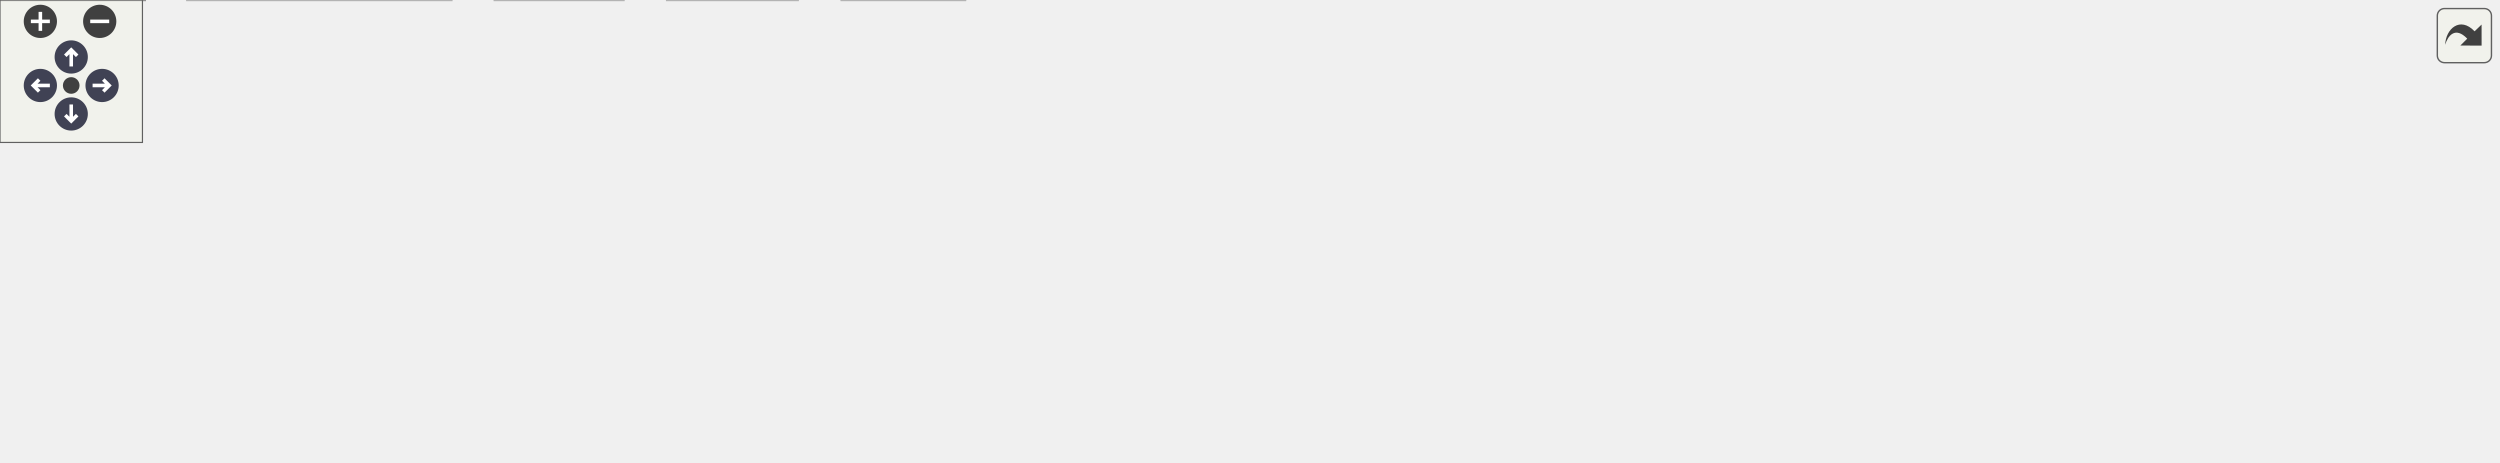
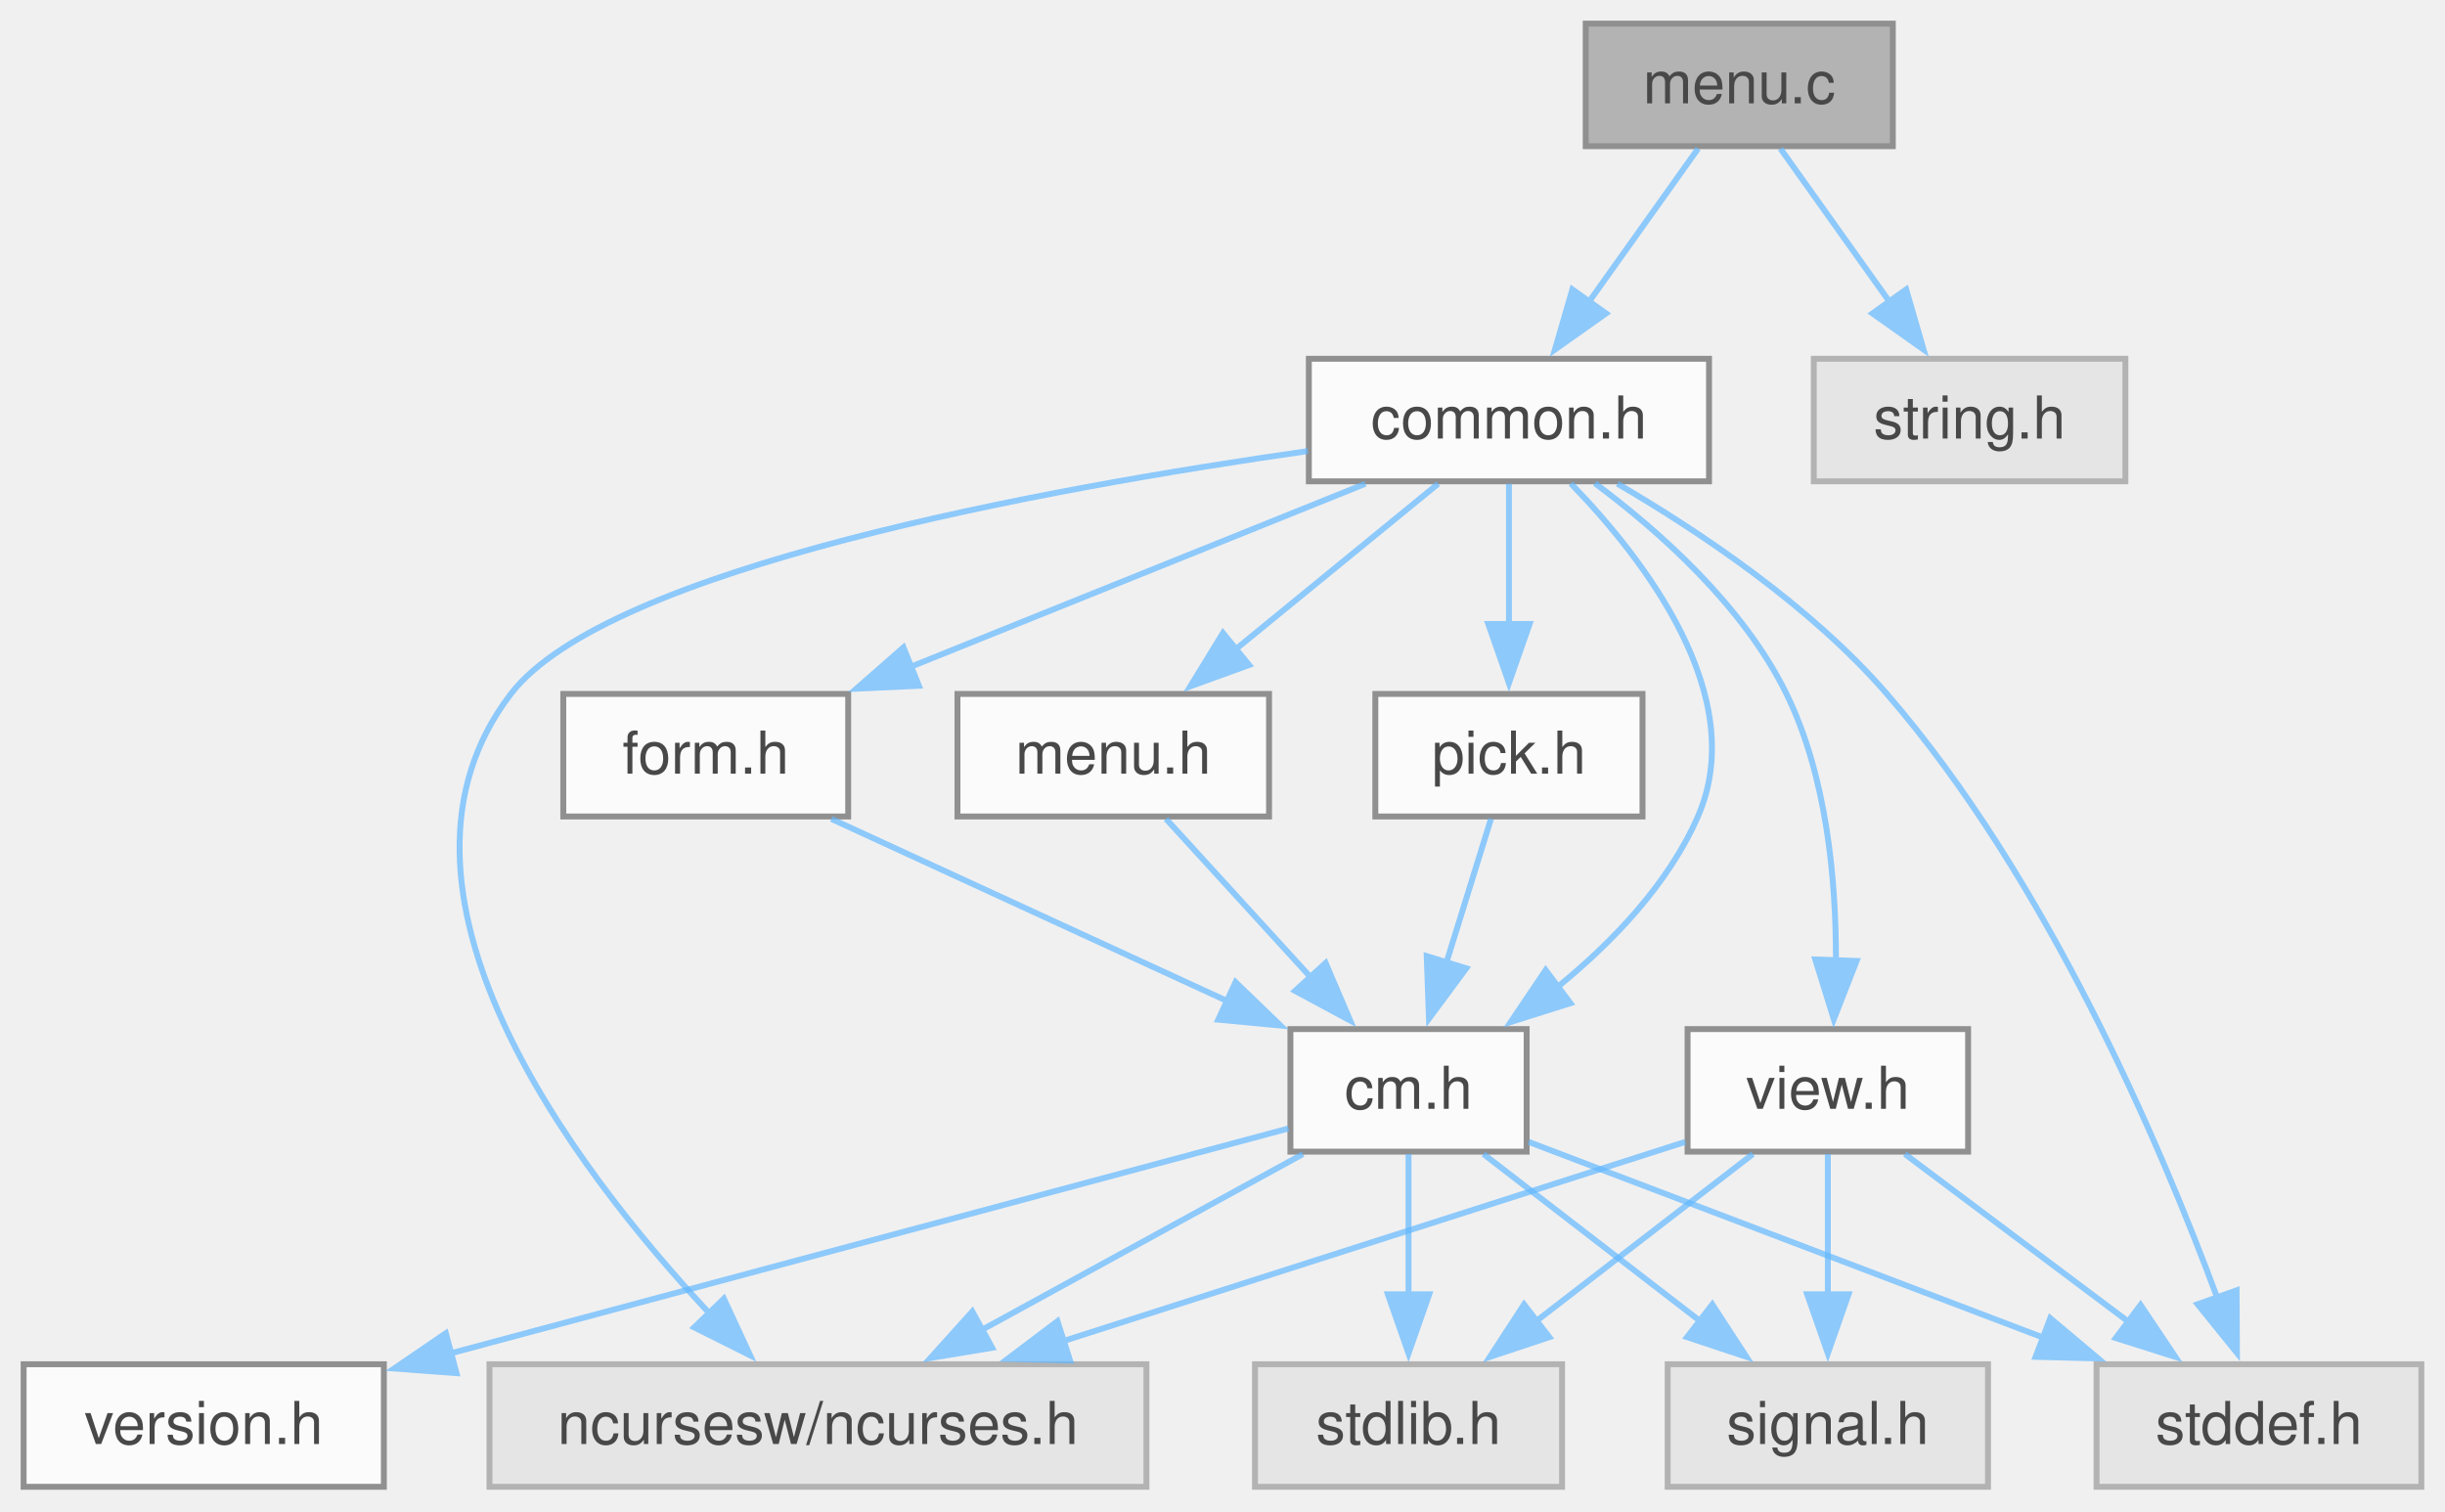
- <svg xmlns="http://www.w3.org/2000/svg" xmlns:xlink="http://www.w3.org/1999/xlink" id="main" version="1.1" xml:space="preserve">
-   <style type="text/css">
+ <svg xmlns="http://www.w3.org/2000/svg" xmlns:xlink="http://www.w3.org/1999/xlink" width="414pt" height="256pt" viewBox="0.00 0.00 414.00 256.00">
+   <svg id="main" version="1.1" xml:space="preserve">
+     <style type="text/css">
.node, .edge {opacity: 0.7;}
.node.selected, .edge.selected {opacity: 1;}
.edge:hover path { stroke: red; }
.edge:hover polygon { stroke: red; fill: red; }
</style>
-   <defs>
-     <circle id="rim" cx="0" cy="0" r="7" />
-     <circle id="rim2" cx="0" cy="0" r="3.5" />
-     <g id="zoomPlus">
-       <use xlink:href="#rim" fill="#404040">
-         <set attributeName="fill" to="#808080" begin="zoomplus.mouseover" end="zoomplus.mouseout" />
-       </use>
-       <path d="M-4,0h8M0,-4v8" fill="none" stroke="white" stroke-width="1.5" pointer-events="none" />
-     </g>
-     <g id="zoomMin">
-       <use xlink:href="#rim" fill="#404040">
-         <set attributeName="fill" to="#808080" begin="zoomminus.mouseover" end="zoomminus.mouseout" />
-       </use>
-       <path d="M-4,0h8" fill="none" stroke="white" stroke-width="1.5" pointer-events="none" />
-     </g>
-     <g id="arrowUp" transform="translate(30 24)">
-       <use xlink:href="#rim" />
-       <path pointer-events="none" fill="none" stroke="white" stroke-width="1.5" d="M0,-3.0v7 M-2.5,-0.5L0,-3.0L2.5,-0.5" />
-     </g>
-     <g id="arrowRight" transform="rotate(90) translate(36 -43)">
-       <use xlink:href="#rim" />
-       <path pointer-events="none" fill="none" stroke="white" stroke-width="1.5" d="M0,-3.0v7 M-2.5,-0.5L0,-3.0L2.5,-0.5" />
-     </g>
-     <g id="arrowDown" transform="rotate(180) translate(-30 -48)">
-       <use xlink:href="#rim" />
-       <path pointer-events="none" fill="none" stroke="white" stroke-width="1.5" d="M0,-3.0v7 M-2.5,-0.5L0,-3.0L2.5,-0.5" />
-     </g>
-     <g id="arrowLeft" transform="rotate(270) translate(-36 17)">
-       <use xlink:href="#rim" />
-       <path pointer-events="none" fill="none" stroke="white" stroke-width="1.5" d="M0,-3.0v7 M-2.5,-0.5L0,-3.0L2.5,-0.5" />
-     </g>
-     <g id="resetDef">
-       <use xlink:href="#rim2" fill="#404040">
-         <set attributeName="fill" to="#808080" begin="reset.mouseover" end="reset.mouseout" />
-       </use>
-     </g>
-   </defs>
-   <svg id="graph" class="graph">
-     <g id="viewport">
-       <g id="Node000001" class="node">
-         <g id="a_Node000001">
-           <a xlink:title="list files matching a regular expression">
-             <polygon fill="#999999" stroke="#666666" points="580.62,-134.25 550.38,-134.25 550.38,-113.5 580.62,-113.5 580.62,-134.25" />
-             <text xml:space="preserve" text-anchor="middle" x="565.5" y="-120.75" font-family="Helvetica,sans-Serif" font-size="10.00">lf.c</text>
-           </a>
+     <svg id="graph" class="graph">
+       <g id="graph0" class="graph" transform="scale(1 1) rotate(0) translate(4 251.75)">
+         <g id="Node000001" class="node">
+           <g id="a_Node000001">
+             <a xlink:title="Command line start-up for C-Menu components.">
+               <polygon fill="#999999" stroke="#666666" points="316.5,-247.75 264.5,-247.75 264.5,-227 316.5,-227 316.5,-247.75" />
+               <text xml:space="preserve" text-anchor="middle" x="290.5" y="-234.25" font-family="Helvetica,sans-Serif" font-size="10.00">menu.c</text>
+             </a>
+           </g>
+         </g>
+         <g id="Node000002" class="node">
+           <g id="a_Node000002">
+             <a xlink:href="../../dd/dd8/a00719.html" target="_top" xlink:title="Headder for C-Menu Menu, Form, Pick, and View components.">
+               <polygon fill="white" stroke="#666666" points="285.38,-191 217.62,-191 217.62,-170.25 285.38,-170.25 285.38,-191" />
+               <text xml:space="preserve" text-anchor="middle" x="251.5" y="-177.5" font-family="Helvetica,sans-Serif" font-size="10.00">common.h</text>
+             </a>
+           </g>
+         </g>
+         <g id="edge1_Node000001_Node000002" class="edge">
+           <g id="a_edge1_Node000001_Node000002">
+             <a xlink:title=" ">
+               <path fill="none" stroke="#63b8ff" d="M283.53,-226.59C278.37,-219.35 271.18,-209.26 264.93,-200.47" />
+               <polygon fill="#63b8ff" stroke="#63b8ff" points="267.94,-198.68 259.29,-192.56 262.24,-202.74 267.94,-198.68" />
+             </a>
+           </g>
+         </g>
+         <g id="Node000013" class="node">
+           <g id="a_Node000013">
+             <a xlink:title=" ">
+               <polygon fill="#e0e0e0" stroke="#999999" points="355.88,-191 303.12,-191 303.12,-170.25 355.88,-170.25 355.88,-191" />
+               <text xml:space="preserve" text-anchor="middle" x="329.5" y="-177.5" font-family="Helvetica,sans-Serif" font-size="10.00">string.h</text>
+             </a>
+           </g>
+         </g>
+         <g id="edge21_Node000001_Node000013" class="edge">
+           <g id="a_edge21_Node000001_Node000013">
+             <a xlink:title=" ">
+               <path fill="none" stroke="#63b8ff" d="M297.47,-226.59C302.63,-219.35 309.82,-209.26 316.07,-200.47" />
+               <polygon fill="#63b8ff" stroke="#63b8ff" points="318.76,-202.74 321.71,-192.56 313.06,-198.68 318.76,-202.74" />
+             </a>
+           </g>
+         </g>
+         <g id="Node000003" class="node">
+           <g id="a_Node000003">
+             <a xlink:title=" ">
+               <polygon fill="#e0e0e0" stroke="#999999" points="190.12,-20.75 78.88,-20.75 78.88,0 190.12,0 190.12,-20.75" />
+               <text xml:space="preserve" text-anchor="middle" x="134.5" y="-7.25" font-family="Helvetica,sans-Serif" font-size="10.00">ncursesw/ncurses.h</text>
+             </a>
+           </g>
+         </g>
+         <g id="edge2_Node000002_Node000003" class="edge">
+           <g id="a_edge2_Node000002_Node000003">
+             <a xlink:title=" ">
+               <path fill="none" stroke="#63b8ff" d="M217.45,-175.37C172.97,-169.03 98.82,-155.52 82.5,-134.25 57.28,-101.37 92.71,-54.43 116.33,-29.15" />
+               <polygon fill="#63b8ff" stroke="#63b8ff" points="118.57,-31.86 123.02,-22.25 113.55,-26.99 118.57,-31.86" />
+             </a>
+           </g>
+         </g>
+         <g id="Node000004" class="node">
+           <g id="a_Node000004">
+             <a xlink:href="../../d8/db9/a00725.html" target="_top" xlink:title="Headder for C-Menu API library, libcm.so.">
+               <polygon fill="white" stroke="#666666" points="254.5,-77.5 214.5,-77.5 214.5,-56.75 254.5,-56.75 254.5,-77.5" />
+               <text xml:space="preserve" text-anchor="middle" x="234.5" y="-64" font-family="Helvetica,sans-Serif" font-size="10.00">cm.h</text>
+             </a>
+           </g>
+         </g>
+         <g id="edge3_Node000002_Node000004" class="edge">
+           <g id="a_edge3_Node000002_Node000004">
+             <a xlink:title=" ">
+               <path fill="none" stroke="#63b8ff" d="M261.98,-169.88C274.41,-157.08 292.38,-133.84 283.5,-113.5 278.49,-102.03 268.98,-92.16 259.67,-84.58" />
+               <polygon fill="#63b8ff" stroke="#63b8ff" points="261.91,-81.89 251.8,-78.7 257.72,-87.49 261.91,-81.89" />
+             </a>
+           </g>
+         </g>
+         <g id="Node000007" class="node">
+           <g id="a_Node000007">
+             <a xlink:title=" ">
+               <polygon fill="#e0e0e0" stroke="#999999" points="406,-20.75 351,-20.75 351,0 406,0 406,-20.75" />
+               <text xml:space="preserve" text-anchor="middle" x="378.5" y="-7.25" font-family="Helvetica,sans-Serif" font-size="10.00">stddef.h</text>
+             </a>
+           </g>
+         </g>
+         <g id="edge20_Node000002_Node000007" class="edge">
+           <g id="a_edge20_Node000002_Node000007">
+             <a xlink:title=" ">
+               <path fill="none" stroke="#63b8ff" d="M269.87,-169.85C283.75,-161.75 302.57,-149.18 315.5,-134.25 342.6,-102.97 361.8,-57.99 371.43,-32.02" />
+               <polygon fill="#63b8ff" stroke="#63b8ff" points="374.71,-33.26 374.77,-22.67 368.11,-30.91 374.71,-33.26" />
+             </a>
+           </g>
+         </g>
+         <g id="Node000009" class="node">
+           <g id="a_Node000009">
+             <a xlink:href="../../d2/d94/a00716.html" target="_top" xlink:title="Form data structures, enums, types, end process declarations.">
+               <polygon fill="white" stroke="#666666" points="139.62,-134.25 91.38,-134.25 91.38,-113.5 139.62,-113.5 139.62,-134.25" />
+               <text xml:space="preserve" text-anchor="middle" x="115.5" y="-120.75" font-family="Helvetica,sans-Serif" font-size="10.00">form.h</text>
+             </a>
+           </g>
+         </g>
+         <g id="edge9_Node000002_Node000009" class="edge">
+           <g id="a_edge9_Node000002_Node000009">
+             <a xlink:title=" ">
+               <path fill="none" stroke="#63b8ff" d="M227.19,-169.84C205.72,-161.19 174.18,-148.5 150.09,-138.8" />
+               <polygon fill="#63b8ff" stroke="#63b8ff" points="151.59,-135.63 141.01,-135.14 148.98,-142.13 151.59,-135.63" />
+             </a>
+           </g>
+         </g>
+         <g id="Node000010" class="node">
+           <g id="a_Node000010">
+             <a xlink:href="../../df/df7/a00731.html" target="_top" xlink:title="Menu data structures, enums, types, end external declarations.">
+               <polygon fill="white" stroke="#666666" points="210.88,-134.25 158.12,-134.25 158.12,-113.5 210.88,-113.5 210.88,-134.25" />
+               <text xml:space="preserve" text-anchor="middle" x="184.5" y="-120.75" font-family="Helvetica,sans-Serif" font-size="10.00">menu.h</text>
+             </a>
+           </g>
+         </g>
+         <g id="edge11_Node000002_Node000010" class="edge">
+           <g id="a_edge11_Node000002_Node000010">
+             <a xlink:title=" ">
+               <path fill="none" stroke="#63b8ff" d="M239.52,-169.84C229.99,-162.05 216.44,-150.97 205.17,-141.76" />
+               <polygon fill="#63b8ff" stroke="#63b8ff" points="207.5,-139.15 197.55,-135.54 203.08,-144.57 207.5,-139.15" />
+             </a>
+           </g>
+         </g>
+         <g id="Node000011" class="node">
+           <g id="a_Node000011">
+             <a xlink:href="../../db/d7c/a00722.html" target="_top" xlink:title="Pick data structures, enums, types, end external declarations.">
+               <polygon fill="white" stroke="#666666" points="274.12,-134.25 228.88,-134.25 228.88,-113.5 274.12,-113.5 274.12,-134.25" />
+               <text xml:space="preserve" text-anchor="middle" x="251.5" y="-120.75" font-family="Helvetica,sans-Serif" font-size="10.00">pick.h</text>
+             </a>
+           </g>
+         </g>
+         <g id="edge13_Node000002_Node000011" class="edge">
+           <g id="a_edge13_Node000002_Node000011">
+             <a xlink:title=" ">
+               <path fill="none" stroke="#63b8ff" d="M251.5,-169.84C251.5,-163.22 251.5,-154.22 251.5,-146.02" />
+               <polygon fill="#63b8ff" stroke="#63b8ff" points="255,-146.09 251.5,-136.09 248,-146.09 255,-146.09" />
+             </a>
+           </g>
+         </g>
+         <g id="Node000012" class="node">
+           <g id="a_Node000012">
+             <a xlink:href="../../d6/dc0/a00734.html" target="_top" xlink:title="View data structures, enums, types, end external declarations.">
+               <polygon fill="white" stroke="#666666" points="329.25,-77.5 281.75,-77.5 281.75,-56.75 329.25,-56.75 329.25,-77.5" />
+               <text xml:space="preserve" text-anchor="middle" x="305.5" y="-64" font-family="Helvetica,sans-Serif" font-size="10.00">view.h</text>
+             </a>
+           </g>
+         </g>
+         <g id="edge15_Node000002_Node000012" class="edge">
+           <g id="a_edge15_Node000002_Node000012">
+             <a xlink:title=" ">
+               <path fill="none" stroke="#63b8ff" d="M266.05,-169.93C276.97,-161.8 291.23,-149.13 298.5,-134.25 305.33,-120.26 306.91,-102.65 306.87,-89.13" />
+               <polygon fill="#63b8ff" stroke="#63b8ff" points="310.37,-89.04 306.51,-79.17 303.37,-89.29 310.37,-89.04" />
+             </a>
+           </g>
+         </g>
+         <g id="edge5_Node000004_Node000003" class="edge">
+           <g id="a_edge5_Node000004_Node000003">
+             <a xlink:title=" ">
+               <path fill="none" stroke="#63b8ff" d="M216.62,-56.34C201.41,-48.01 179.31,-35.91 161.87,-26.36" />
+               <polygon fill="#63b8ff" stroke="#63b8ff" points="164,-23.54 153.55,-21.81 160.64,-29.68 164,-23.54" />
+             </a>
+           </g>
+         </g>
+         <g id="Node000005" class="node">
+           <g id="a_Node000005">
+             <a xlink:href="../../df/d3b/a00728.html" target="_top" xlink:title=" ">
+               <polygon fill="white" stroke="#666666" points="61,-20.75 0,-20.75 0,0 61,0 61,-20.75" />
+               <text xml:space="preserve" text-anchor="middle" x="30.5" y="-7.25" font-family="Helvetica,sans-Serif" font-size="10.00">version.h</text>
+             </a>
+           </g>
+         </g>
+         <g id="edge4_Node000004_Node000005" class="edge">
+           <g id="a_edge4_Node000004_Node000005">
+             <a xlink:title=" ">
+               <path fill="none" stroke="#63b8ff" d="M214.19,-60.68C181.26,-51.84 115.53,-34.2 72.29,-22.59" />
+               <polygon fill="#63b8ff" stroke="#63b8ff" points="73.3,-19.24 62.74,-20.03 71.49,-26 73.3,-19.24" />
+             </a>
+           </g>
+         </g>
+         <g id="Node000006" class="node">
+           <g id="a_Node000006">
+             <a xlink:title=" ">
+               <polygon fill="#e0e0e0" stroke="#999999" points="332.62,-20.75 278.38,-20.75 278.38,0 332.62,0 332.62,-20.75" />
+               <text xml:space="preserve" text-anchor="middle" x="305.5" y="-7.25" font-family="Helvetica,sans-Serif" font-size="10.00">signal.h</text>
+             </a>
+           </g>
+         </g>
+         <g id="edge6_Node000004_Node000006" class="edge">
+           <g id="a_edge6_Node000004_Node000006">
+             <a xlink:title=" ">
+               <path fill="none" stroke="#63b8ff" d="M247.19,-56.34C257.39,-48.47 271.94,-37.25 283.96,-27.99" />
+               <polygon fill="#63b8ff" stroke="#63b8ff" points="285.94,-30.88 291.72,-22 281.66,-25.34 285.94,-30.88" />
+             </a>
+           </g>
+         </g>
+         <g id="edge7_Node000004_Node000007" class="edge">
+           <g id="a_edge7_Node000004_Node000007">
+             <a xlink:title=" ">
+               <path fill="none" stroke="#63b8ff" d="M254.83,-58.4C277.48,-49.78 314.56,-35.69 342.22,-25.17" />
+               <polygon fill="#63b8ff" stroke="#63b8ff" points="343.16,-28.55 351.27,-21.73 340.68,-22.01 343.16,-28.55" />
+             </a>
+           </g>
+         </g>
+         <g id="Node000008" class="node">
+           <g id="a_Node000008">
+             <a xlink:title=" ">
+               <polygon fill="#e0e0e0" stroke="#999999" points="260.5,-20.75 208.5,-20.75 208.5,0 260.5,0 260.5,-20.75" />
+               <text xml:space="preserve" text-anchor="middle" x="234.5" y="-7.25" font-family="Helvetica,sans-Serif" font-size="10.00">stdlib.h</text>
+             </a>
+           </g>
+         </g>
+         <g id="edge8_Node000004_Node000008" class="edge">
+           <g id="a_edge8_Node000004_Node000008">
+             <a xlink:title=" ">
+               <path fill="none" stroke="#63b8ff" d="M234.5,-56.34C234.5,-49.72 234.5,-40.72 234.5,-32.52" />
+               <polygon fill="#63b8ff" stroke="#63b8ff" points="238,-32.59 234.5,-22.59 231,-32.59 238,-32.59" />
+             </a>
+           </g>
+         </g>
+         <g id="edge10_Node000009_Node000004" class="edge">
+           <g id="a_edge10_Node000009_Node000004">
+             <a xlink:title=" ">
+               <path fill="none" stroke="#63b8ff" d="M136.77,-113.09C155.45,-104.5 182.83,-91.9 203.86,-82.22" />
+               <polygon fill="#63b8ff" stroke="#63b8ff" points="205.21,-85.45 212.83,-78.1 202.28,-79.1 205.21,-85.45" />
+             </a>
+           </g>
+         </g>
+         <g id="edge12_Node000010_Node000004" class="edge">
+           <g id="a_edge12_Node000010_Node000004">
+             <a xlink:title=" ">
+               <path fill="none" stroke="#63b8ff" d="M193.44,-113.09C200.26,-105.61 209.86,-95.11 218.06,-86.13" />
+               <polygon fill="#63b8ff" stroke="#63b8ff" points="220.46,-88.69 224.62,-78.95 215.29,-83.97 220.46,-88.69" />
+             </a>
+           </g>
+         </g>
+         <g id="edge14_Node000011_Node000004" class="edge">
+           <g id="a_edge14_Node000011_Node000004">
+             <a xlink:title=" ">
+               <path fill="none" stroke="#63b8ff" d="M248.46,-113.09C246.36,-106.31 243.48,-97.05 240.89,-88.69" />
+               <polygon fill="#63b8ff" stroke="#63b8ff" points="244.27,-87.79 237.96,-79.27 237.58,-89.86 244.27,-87.79" />
+             </a>
+           </g>
+         </g>
+         <g id="edge16_Node000012_Node000003" class="edge">
+           <g id="a_edge16_Node000012_Node000003">
+             <a xlink:title=" ">
+               <path fill="none" stroke="#63b8ff" d="M281.36,-58.4C253.98,-49.63 208.86,-35.18 175.85,-24.61" />
+               <polygon fill="#63b8ff" stroke="#63b8ff" points="177.19,-21.37 166.6,-21.65 175.06,-28.04 177.19,-21.37" />
+             </a>
+           </g>
+         </g>
+         <g id="edge17_Node000012_Node000006" class="edge">
+           <g id="a_edge17_Node000012_Node000006">
+             <a xlink:title=" ">
+               <path fill="none" stroke="#63b8ff" d="M305.5,-56.34C305.5,-49.72 305.5,-40.72 305.5,-32.52" />
+               <polygon fill="#63b8ff" stroke="#63b8ff" points="309,-32.59 305.5,-22.59 302,-32.59 309,-32.59" />
+             </a>
+           </g>
+         </g>
+         <g id="edge18_Node000012_Node000007" class="edge">
+           <g id="a_edge18_Node000012_Node000007">
+             <a xlink:title=" ">
+               <path fill="none" stroke="#63b8ff" d="M318.55,-56.34C329.14,-48.4 344.29,-37.03 356.72,-27.71" />
+               <polygon fill="#63b8ff" stroke="#63b8ff" points="358.45,-30.79 364.35,-21.99 354.25,-25.19 358.45,-30.79" />
+             </a>
+           </g>
+         </g>
+         <g id="edge19_Node000012_Node000008" class="edge">
+           <g id="a_edge19_Node000012_Node000008">
+             <a xlink:title=" ">
+               <path fill="none" stroke="#63b8ff" d="M292.81,-56.34C282.61,-48.47 268.06,-37.25 256.04,-27.99" />
+               <polygon fill="#63b8ff" stroke="#63b8ff" points="258.34,-25.34 248.28,-22 254.06,-30.88 258.34,-25.34" />
+             </a>
+           </g>
        </g>
      </g>
-       <g id="Node000002" class="node">
-         <g id="a_Node000002">
-           <a xlink:title=" ">
-             <polygon fill="#e0e0e0" stroke="#999999" points="233.88,-77.5 187.12,-77.5 187.12,-56.75 233.88,-56.75 233.88,-77.5" />
-             <text xml:space="preserve" text-anchor="middle" x="210.5" y="-64" font-family="Helvetica,sans-Serif" font-size="10.00">argp.h</text>
-           </a>
-         </g>
-       </g>
-       <g id="edge1_Node000001_Node000002" class="edge">
-         <g id="a_edge1_Node000001_Node000002">
-           <a xlink:title=" ">
-             <path fill="none" stroke="#63b8ff" d="M549.89,-121.5C504.36,-117.3 367.64,-103.51 245.21,-77.83" />
-             <polygon fill="#63b8ff" stroke="#63b8ff" points="246.16,-74.46 235.65,-75.79 244.7,-81.3 246.16,-74.46" />
-           </a>
-         </g>
-       </g>
-       <g id="Node000003" class="node">
-         <g id="a_Node000003">
-           <a xlink:href="../../d8/db9/a00725.html" target="_top" xlink:title="Headder for C-Menu API library, libcm.so.">
-             <polygon fill="white" stroke="#666666" points="291.5,-77.5 251.5,-77.5 251.5,-56.75 291.5,-56.75 291.5,-77.5" />
-             <text xml:space="preserve" text-anchor="middle" x="271.5" y="-64" font-family="Helvetica,sans-Serif" font-size="10.00">cm.h</text>
-           </a>
-         </g>
-       </g>
-       <g id="edge2_Node000001_Node000003" class="edge">
-         <g id="a_edge2_Node000001_Node000003">
-           <a xlink:title=" ">
-             <path fill="none" stroke="#63b8ff" d="M550.16,-120.73C509.83,-114.96 397.6,-98.18 305.5,-77.5 304.67,-77.31 303.83,-77.12 302.99,-76.92" />
-             <polygon fill="#63b8ff" stroke="#63b8ff" points="303.94,-73.55 293.38,-74.47 302.21,-80.33 303.94,-73.55" />
-           </a>
-         </g>
-       </g>
-       <g id="Node000008" class="node">
-         <g id="a_Node000008">
-           <a xlink:title=" ">
-             <polygon fill="#e0e0e0" stroke="#999999" points="406.5,-20.75 354.5,-20.75 354.5,0 406.5,0 406.5,-20.75" />
-             <text xml:space="preserve" text-anchor="middle" x="380.5" y="-7.25" font-family="Helvetica,sans-Serif" font-size="10.00">stdlib.h</text>
-           </a>
-         </g>
-       </g>
-       <g id="edge14_Node000001_Node000008" class="edge">
-         <g id="a_edge14_Node000001_Node000008">
-           <a xlink:title=" ">
-             <path fill="none" stroke="#63b8ff" d="M550.08,-122.23C503.46,-119.94 365.51,-110.44 338.5,-77.5 325.62,-61.79 342.06,-41.91 358,-28.07" />
-             <polygon fill="#63b8ff" stroke="#63b8ff" points="359.89,-31.04 365.44,-22.02 355.47,-25.61 359.89,-31.04" />
-           </a>
-         </g>
-       </g>
-       <g id="Node000009" class="node">
-         <g id="a_Node000009">
-           <a xlink:title=" ">
-             <polygon fill="#e0e0e0" stroke="#999999" points="401.25,-77.5 347.75,-77.5 347.75,-56.75 401.25,-56.75 401.25,-77.5" />
-             <text xml:space="preserve" text-anchor="middle" x="374.5" y="-64" font-family="Helvetica,sans-Serif" font-size="10.00">dirent.h</text>
-           </a>
-         </g>
-       </g>
-       <g id="edge8_Node000001_Node000009" class="edge">
-         <g id="a_edge8_Node000001_Node000009">
-           <a xlink:title=" ">
-             <path fill="none" stroke="#63b8ff" d="M550.19,-118.49C520.6,-110 454.73,-91.12 412.59,-79.04" />
-             <polygon fill="#63b8ff" stroke="#63b8ff" points="413.67,-75.71 403.1,-76.32 411.74,-82.44 413.67,-75.71" />
-           </a>
-         </g>
-       </g>
-       <g id="Node000010" class="node">
-         <g id="a_Node000010">
-           <a xlink:title=" ">
-             <polygon fill="#e0e0e0" stroke="#999999" points="465.88,-77.5 419.12,-77.5 419.12,-56.75 465.88,-56.75 465.88,-77.5" />
-             <text xml:space="preserve" text-anchor="middle" x="442.5" y="-64" font-family="Helvetica,sans-Serif" font-size="10.00">fcntl.h</text>
-           </a>
-         </g>
-       </g>
-       <g id="edge9_Node000001_Node000010" class="edge">
-         <g id="a_edge9_Node000001_Node000010">
-           <a xlink:title=" ">
-             <path fill="none" stroke="#63b8ff" d="M549.92,-115.94C531.2,-107.61 499.28,-93.4 475.09,-82.63" />
-             <polygon fill="#63b8ff" stroke="#63b8ff" points="476.54,-79.44 465.98,-78.58 473.69,-85.84 476.54,-79.44" />
-           </a>
-         </g>
-       </g>
-       <g id="Node000011" class="node">
-         <g id="a_Node000011">
-           <a xlink:title=" ">
-             <polygon fill="#e0e0e0" stroke="#999999" points="524.88,-77.5 484.12,-77.5 484.12,-56.75 524.88,-56.75 524.88,-77.5" />
-             <text xml:space="preserve" text-anchor="middle" x="504.5" y="-64" font-family="Helvetica,sans-Serif" font-size="10.00">grp.h</text>
-           </a>
-         </g>
-       </g>
-       <g id="edge10_Node000001_Node000011" class="edge">
-         <g id="a_edge10_Node000001_Node000011">
-           <a xlink:title=" ">
-             <path fill="none" stroke="#63b8ff" d="M554.59,-113.09C546.01,-105.38 533.83,-94.45 523.62,-85.29" />
-             <polygon fill="#63b8ff" stroke="#63b8ff" points="526.22,-82.91 516.44,-78.84 521.54,-88.12 526.22,-82.91" />
-           </a>
-         </g>
-       </g>
-       <g id="Node000012" class="node">
-         <g id="a_Node000012">
-           <a xlink:title=" ">
-             <polygon fill="#e0e0e0" stroke="#999999" points="588.12,-77.5 542.88,-77.5 542.88,-56.75 588.12,-56.75 588.12,-77.5" />
-             <text xml:space="preserve" text-anchor="middle" x="565.5" y="-64" font-family="Helvetica,sans-Serif" font-size="10.00">pwd.h</text>
-           </a>
-         </g>
-       </g>
-       <g id="edge11_Node000001_Node000012" class="edge">
-         <g id="a_edge11_Node000001_Node000012">
-           <a xlink:title=" ">
-             <path fill="none" stroke="#63b8ff" d="M565.5,-113.09C565.5,-106.47 565.5,-97.47 565.5,-89.27" />
-             <polygon fill="#63b8ff" stroke="#63b8ff" points="569,-89.34 565.5,-79.34 562,-89.34 569,-89.34" />
-           </a>
-         </g>
-       </g>
-       <g id="Node000013" class="node">
-         <g id="a_Node000013">
-           <a xlink:title=" ">
-             <polygon fill="#e0e0e0" stroke="#999999" points="658.88,-77.5 606.12,-77.5 606.12,-56.75 658.88,-56.75 658.88,-77.5" />
-             <text xml:space="preserve" text-anchor="middle" x="632.5" y="-64" font-family="Helvetica,sans-Serif" font-size="10.00">regex.h</text>
-           </a>
-         </g>
-       </g>
-       <g id="edge12_Node000001_Node000013" class="edge">
-         <g id="a_edge12_Node000001_Node000013">
-           <a xlink:title=" ">
-             <path fill="none" stroke="#63b8ff" d="M577.48,-113.09C587.01,-105.3 600.56,-94.22 611.83,-85.01" />
-             <polygon fill="#63b8ff" stroke="#63b8ff" points="613.92,-87.82 619.45,-78.79 609.5,-82.4 613.92,-87.82" />
-           </a>
-         </g>
-       </g>
-       <g id="Node000014" class="node">
-         <g id="a_Node000014">
-           <a xlink:title=" ">
-             <polygon fill="#e0e0e0" stroke="#999999" points="738,-77.5 677,-77.5 677,-56.75 738,-56.75 738,-77.5" />
-             <text xml:space="preserve" text-anchor="middle" x="707.5" y="-64" font-family="Helvetica,sans-Serif" font-size="10.00">stdbool.h</text>
-           </a>
-         </g>
-       </g>
-       <g id="edge13_Node000001_Node000014" class="edge">
-         <g id="a_edge13_Node000001_Node000014">
-           <a xlink:title=" ">
-             <path fill="none" stroke="#63b8ff" d="M580.97,-116.91C602.51,-108.61 642.19,-93.31 671.39,-82.05" />
-             <polygon fill="#63b8ff" stroke="#63b8ff" points="672.53,-85.36 680.6,-78.5 670.01,-78.83 672.53,-85.36" />
-           </a>
-         </g>
-       </g>
-       <g id="Node000015" class="node">
-         <g id="a_Node000015">
-           <a xlink:title=" ">
-             <polygon fill="#e0e0e0" stroke="#999999" points="808.88,-77.5 756.12,-77.5 756.12,-56.75 808.88,-56.75 808.88,-77.5" />
-             <text xml:space="preserve" text-anchor="middle" x="782.5" y="-64" font-family="Helvetica,sans-Serif" font-size="10.00">string.h</text>
-           </a>
-         </g>
-       </g>
-       <g id="edge15_Node000001_Node000015" class="edge">
-         <g id="a_edge15_Node000001_Node000015">
-           <a xlink:title=" ">
-             <path fill="none" stroke="#63b8ff" d="M581.1,-119.08C610.94,-111.81 678.39,-95.27 744.7,-78.19" />
-             <polygon fill="#63b8ff" stroke="#63b8ff" points="745.49,-81.61 754.29,-75.72 743.74,-74.83 745.49,-81.61" />
-           </a>
-         </g>
-       </g>
-       <g id="Node000016" class="node">
-         <g id="a_Node000016">
-           <a xlink:title=" ">
-             <polygon fill="#e0e0e0" stroke="#999999" points="890.12,-77.5 826.88,-77.5 826.88,-56.75 890.12,-56.75 890.12,-77.5" />
-             <text xml:space="preserve" text-anchor="middle" x="858.5" y="-64" font-family="Helvetica,sans-Serif" font-size="10.00">sys/stat.h</text>
-           </a>
-         </g>
-       </g>
-       <g id="edge16_Node000001_Node000016" class="edge">
-         <g id="a_edge16_Node000001_Node000016">
-           <a xlink:title=" ">
-             <path fill="none" stroke="#63b8ff" d="M580.89,-120.36C618.87,-114.1 720.3,-97.07 815.74,-77.78" />
-             <polygon fill="#63b8ff" stroke="#63b8ff" points="816.16,-81.27 825.26,-75.84 814.77,-74.41 816.16,-81.27" />
-           </a>
-         </g>
-       </g>
-       <g id="Node000017" class="node">
-         <g id="a_Node000017">
-           <a xlink:title=" ">
-             <polygon fill="#e0e0e0" stroke="#999999" points="979.25,-77.5 907.75,-77.5 907.75,-56.75 979.25,-56.75 979.25,-77.5" />
-             <text xml:space="preserve" text-anchor="middle" x="943.5" y="-64" font-family="Helvetica,sans-Serif" font-size="10.00">sys/types.h</text>
-           </a>
-         </g>
-       </g>
-       <g id="edge17_Node000001_Node000017" class="edge">
-         <g id="a_edge17_Node000001_Node000017">
-           <a xlink:title=" ">
-             <path fill="none" stroke="#63b8ff" d="M580.88,-121.2C627.09,-116.09 768.93,-99.75 896.42,-77.94" />
-             <polygon fill="#63b8ff" stroke="#63b8ff" points="896.78,-81.43 906.03,-76.28 895.58,-74.53 896.78,-81.43" />
-           </a>
-         </g>
-       </g>
-       <g id="Node000018" class="node">
-         <g id="a_Node000018">
-           <a xlink:title=" ">
-             <polygon fill="#e0e0e0" stroke="#999999" points="1052,-77.5 997,-77.5 997,-56.75 1052,-56.75 1052,-77.5" />
-             <text xml:space="preserve" text-anchor="middle" x="1024.5" y="-64" font-family="Helvetica,sans-Serif" font-size="10.00">unistd.h</text>
-           </a>
-         </g>
-       </g>
-       <g id="edge18_Node000001_Node000018" class="edge">
-         <g id="a_edge18_Node000001_Node000018">
-           <a xlink:title=" ">
-             <path fill="none" stroke="#63b8ff" d="M580.98,-122.04C635.28,-118.96 822.18,-106.88 985.47,-77.83" />
-             <polygon fill="#63b8ff" stroke="#63b8ff" points="985.98,-81.3 995.19,-76.07 984.73,-74.41 985.98,-81.3" />
-           </a>
-         </g>
-       </g>
-       <g id="Node000004" class="node">
-         <g id="a_Node000004">
-           <a xlink:href="../../df/d3b/a00728.html" target="_top" xlink:title=" ">
-             <polygon fill="white" stroke="#666666" points="61,-20.75 0,-20.75 0,0 61,0 61,-20.75" />
-             <text xml:space="preserve" text-anchor="middle" x="30.5" y="-7.25" font-family="Helvetica,sans-Serif" font-size="10.00">version.h</text>
-           </a>
-         </g>
-       </g>
-       <g id="edge3_Node000003_Node000004" class="edge">
-         <g id="a_edge3_Node000003_Node000004">
-           <a xlink:title=" ">
-             <path fill="none" stroke="#63b8ff" d="M251.3,-59.29C248.36,-58.38 245.36,-57.51 242.5,-56.75 169.99,-37.55 148.08,-37.86 72.21,-21.29" />
-             <polygon fill="#63b8ff" stroke="#63b8ff" points="73.13,-17.91 62.61,-19.16 71.62,-24.74 73.13,-17.91" />
-           </a>
-         </g>
-       </g>
-       <g id="Node000005" class="node">
-         <g id="a_Node000005">
-           <a xlink:title=" ">
-             <polygon fill="#e0e0e0" stroke="#999999" points="190.12,-20.75 78.88,-20.75 78.88,0 190.12,0 190.12,-20.75" />
-             <text xml:space="preserve" text-anchor="middle" x="134.5" y="-7.25" font-family="Helvetica,sans-Serif" font-size="10.00">ncursesw/ncurses.h</text>
-           </a>
-         </g>
-       </g>
-       <g id="edge4_Node000003_Node000005" class="edge">
-         <g id="a_edge4_Node000003_Node000005">
-           <a xlink:title=" ">
-             <path fill="none" stroke="#63b8ff" d="M251.29,-58.05C229.79,-49.46 195.4,-35.71 169.49,-25.36" />
-             <polygon fill="#63b8ff" stroke="#63b8ff" points="170.96,-22.18 160.37,-21.72 168.36,-28.68 170.96,-22.18" />
-           </a>
-         </g>
-       </g>
-       <g id="Node000006" class="node">
-         <g id="a_Node000006">
-           <a xlink:title=" ">
-             <polygon fill="#e0e0e0" stroke="#999999" points="262.62,-20.75 208.38,-20.75 208.38,0 262.62,0 262.62,-20.75" />
-             <text xml:space="preserve" text-anchor="middle" x="235.5" y="-7.25" font-family="Helvetica,sans-Serif" font-size="10.00">signal.h</text>
-           </a>
-         </g>
-       </g>
-       <g id="edge5_Node000003_Node000006" class="edge">
-         <g id="a_edge5_Node000003_Node000006">
-           <a xlink:title=" ">
-             <path fill="none" stroke="#63b8ff" d="M265.06,-56.34C260.35,-49.17 253.81,-39.23 248.08,-30.51" />
-             <polygon fill="#63b8ff" stroke="#63b8ff" points="251.13,-28.78 242.71,-22.34 245.28,-32.62 251.13,-28.78" />
-           </a>
-         </g>
-       </g>
-       <g id="Node000007" class="node">
-         <g id="a_Node000007">
-           <a xlink:title=" ">
-             <polygon fill="#e0e0e0" stroke="#999999" points="336,-20.75 281,-20.75 281,0 336,0 336,-20.75" />
-             <text xml:space="preserve" text-anchor="middle" x="308.5" y="-7.25" font-family="Helvetica,sans-Serif" font-size="10.00">stddef.h</text>
-           </a>
-         </g>
-       </g>
-       <g id="edge6_Node000003_Node000007" class="edge">
-         <g id="a_edge6_Node000003_Node000007">
-           <a xlink:title=" ">
-             <path fill="none" stroke="#63b8ff" d="M278.11,-56.34C282.96,-49.17 289.68,-39.23 295.57,-30.51" />
-             <polygon fill="#63b8ff" stroke="#63b8ff" points="298.4,-32.58 301.09,-22.33 292.6,-28.66 298.4,-32.58" />
-           </a>
-         </g>
-       </g>
-       <g id="edge7_Node000003_Node000008" class="edge">
-         <g id="a_edge7_Node000003_Node000008">
-           <a xlink:title=" ">
-             <path fill="none" stroke="#63b8ff" d="M290.99,-56.34C307.65,-47.97 331.88,-35.79 350.94,-26.22" />
-             <polygon fill="#63b8ff" stroke="#63b8ff" points="352.46,-29.37 359.83,-21.76 349.32,-23.12 352.46,-29.37" />
-           </a>
-         </g>
-       </g>
-     </g>
-   </svg>
-   <g id="navigator" transform="translate(0 0)" fill="#404254">
-     <rect fill="#f2f5e9" fill-opacity="0.5" stroke="#606060" stroke-width=".5" x="0" y="0" width="60" height="60" />
-     <use id="zoomplus" xlink:href="#zoomPlus" x="17" y="9" />
-     <use id="zoomminus" xlink:href="#zoomMin" x="42" y="9" />
-     <use id="reset" xlink:href="#resetDef" x="30" y="36" />
-     <use id="arrowup" xlink:href="#arrowUp" x="0" y="0" />
-     <use id="arrowright" xlink:href="#arrowRight" x="0" y="0" />
-     <use id="arrowdown" xlink:href="#arrowDown" x="0" y="0" />
-     <use id="arrowleft" xlink:href="#arrowLeft" x="0" y="0" />
-   </g>
-   <svg viewBox="0 0 15 15" width="100%" height="30px" preserveAspectRatio="xMaxYMin meet">
-     <g id="arrow_out" transform="scale(0.3 0.3)">
-       <a xlink:href="a01059_org.svg" target="_base">
-         <rect id="button" ry="5" rx="5" y="6" x="6" height="38" width="38" fill="#f2f5e9" fill-opacity="0.5" stroke="#606060" stroke-width="1.0" />
-         <path id="arrow" d="M 11.5,31.437 C 11.94,20.098 22.043,11.323 32.159,21.979 L 37.069,17.246 C 37.069,17.246 37.088,32 37.088,32 L 22.16,31.978 C 22.16,31.978 26.998,27.14 26.998,27.14 C 18.529,18.264 13.292,25.23 11.5,31.437 z" style="fill:#404040;" />
-       </a>
-     </g>
+     </svg>
  </svg>
  <style type="text/css">

[data-mouse-over-selected='false'] { opacity: 0.7; }
[data-mouse-over-selected='true']  { opacity: 1.0; }

</style>
</svg>
